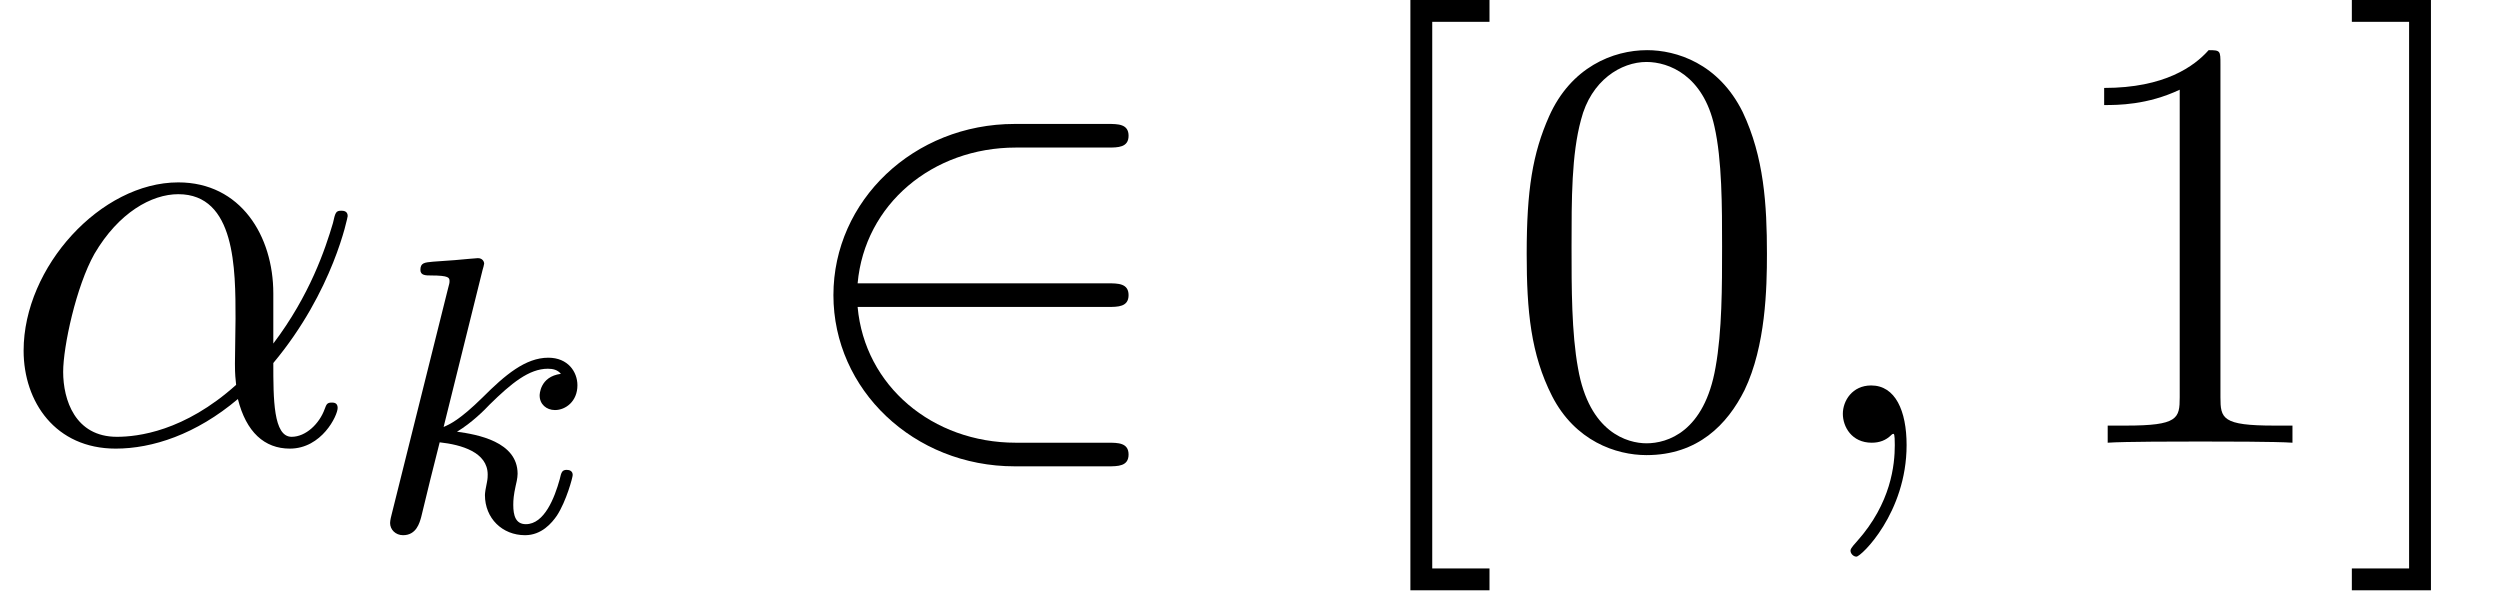
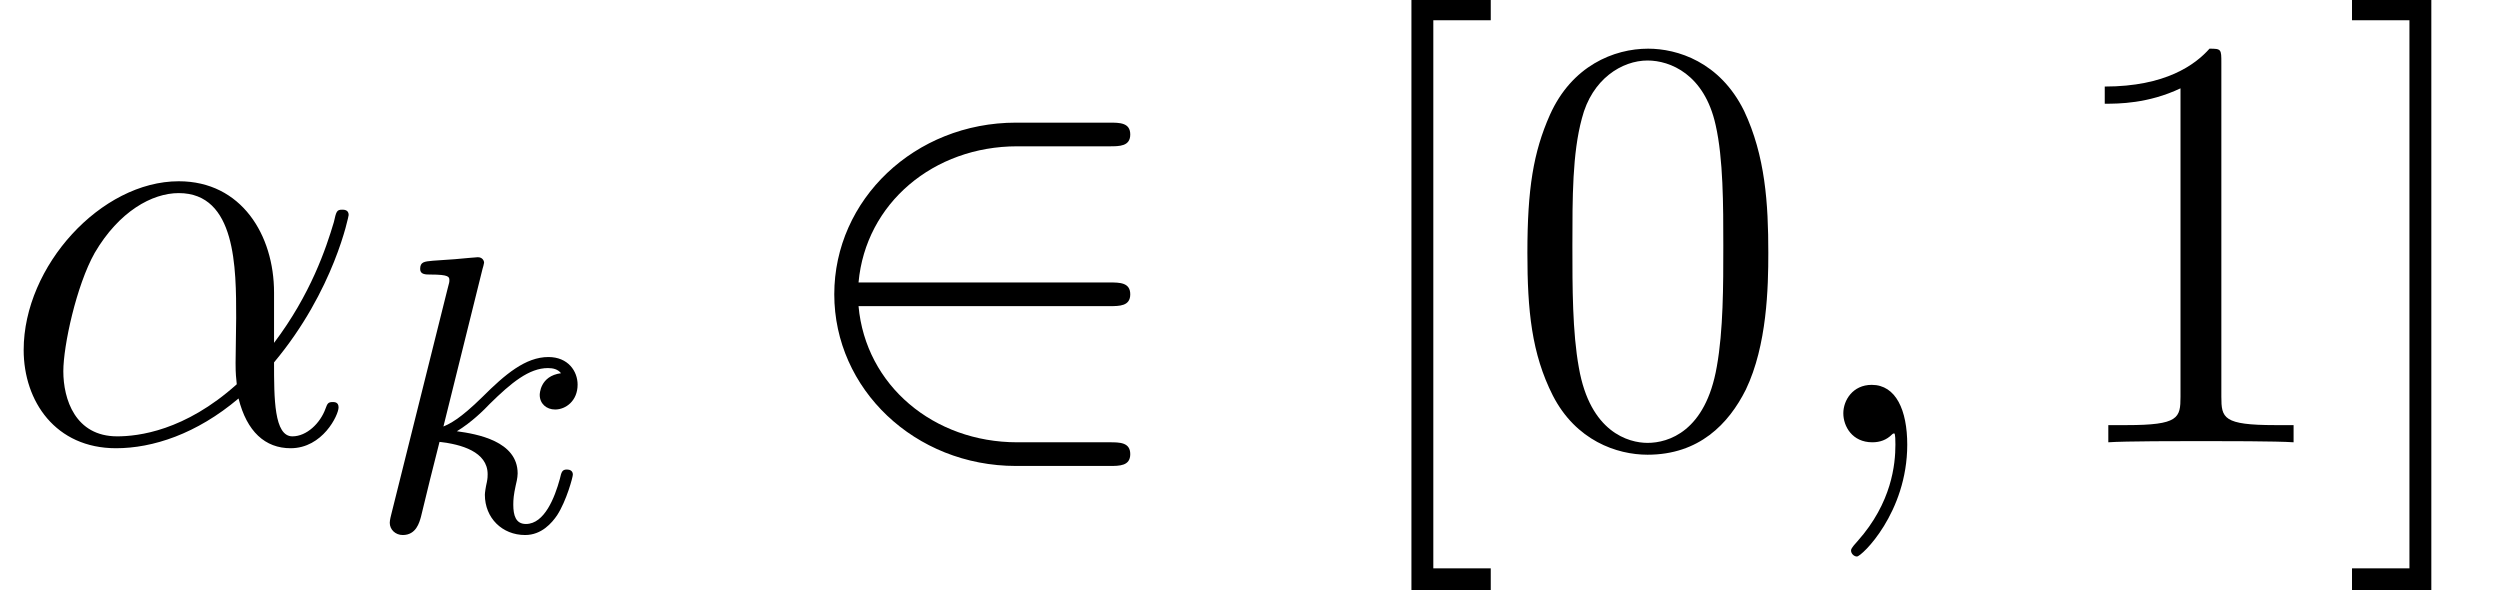
- <svg xmlns="http://www.w3.org/2000/svg" xmlns:xlink="http://www.w3.org/1999/xlink" height="11.955pt" version="1.1" viewBox="0 -8.966 50.631 11.955" width="50.631pt">
+ <svg xmlns="http://www.w3.org/2000/svg" xmlns:xlink="http://www.w3.org/1999/xlink" height="11.911pt" version="1.1" viewBox="0 -8.933 50.493 11.911" width="50.493pt">
  <defs>
-     <path d="M5.556 -3.036C5.556 -4.2 4.896 -5.292 3.624 -5.292C2.052 -5.292 0.48 -3.576 0.48 -1.872C0.48 -0.828 1.128 0.12 2.352 0.12C3.096 0.12 3.984 -0.168 4.836 -0.888C5.004 -0.216 5.376 0.12 5.892 0.12C6.54 0.12 6.864 -0.552 6.864 -0.708C6.864 -0.816 6.78 -0.816 6.744 -0.816C6.648 -0.816 6.636 -0.78 6.6 -0.684C6.492 -0.384 6.216 -0.12 5.928 -0.12C5.556 -0.12 5.556 -0.888 5.556 -1.62C6.78 -3.084 7.068 -4.596 7.068 -4.608C7.068 -4.716 6.972 -4.716 6.936 -4.716C6.828 -4.716 6.816 -4.68 6.768 -4.464C6.612 -3.936 6.3 -3 5.556 -2.016V-3.036ZM4.8 -1.176C3.744 -0.228 2.796 -0.12 2.376 -0.12C1.524 -0.12 1.284 -0.876 1.284 -1.44C1.284 -1.956 1.548 -3.18 1.92 -3.84C2.412 -4.68 3.084 -5.052 3.624 -5.052C4.788 -5.052 4.788 -3.528 4.788 -2.52C4.788 -2.22 4.776 -1.908 4.776 -1.608C4.776 -1.368 4.788 -1.308 4.8 -1.176Z" id="g0-11" />
-     <path d="M2.34 0.048C2.34 -0.648 2.112 -1.164 1.62 -1.164C1.236 -1.164 1.044 -0.852 1.044 -0.588S1.224 0 1.632 0C1.788 0 1.92 -0.048 2.028 -0.156C2.052 -0.18 2.064 -0.18 2.076 -0.18C2.1 -0.18 2.1 -0.012 2.1 0.048C2.1 0.444 2.028 1.224 1.332 2.004C1.2 2.148 1.2 2.172 1.2 2.196C1.2 2.256 1.26 2.316 1.32 2.316C1.416 2.316 2.34 1.428 2.34 0.048Z" id="g0-59" />
-     <path d="M2.336 -5.312C2.344 -5.328 2.368 -5.432 2.368 -5.44C2.368 -5.48 2.336 -5.552 2.24 -5.552C2.208 -5.552 1.96 -5.528 1.776 -5.512L1.328 -5.48C1.152 -5.464 1.072 -5.456 1.072 -5.312C1.072 -5.2 1.184 -5.2 1.28 -5.2C1.664 -5.2 1.664 -5.152 1.664 -5.08C1.664 -5.056 1.664 -5.04 1.624 -4.896L0.488 -0.344C0.456 -0.224 0.456 -0.176 0.456 -0.168C0.456 -0.032 0.568 0.08 0.72 0.08C0.992 0.08 1.056 -0.176 1.088 -0.288C1.168 -0.624 1.376 -1.472 1.464 -1.808C1.904 -1.76 2.44 -1.608 2.44 -1.152C2.44 -1.112 2.44 -1.072 2.424 -0.992C2.4 -0.888 2.384 -0.776 2.384 -0.736C2.384 -0.264 2.736 0.08 3.2 0.08C3.536 0.08 3.744 -0.168 3.848 -0.32C4.04 -0.616 4.168 -1.096 4.168 -1.144C4.168 -1.224 4.104 -1.248 4.048 -1.248C3.952 -1.248 3.936 -1.2 3.904 -1.056C3.8 -0.68 3.592 -0.144 3.216 -0.144C3.008 -0.144 2.96 -0.32 2.96 -0.536C2.96 -0.64 2.968 -0.736 3.008 -0.92C3.016 -0.952 3.048 -1.08 3.048 -1.168C3.048 -1.824 2.224 -1.968 1.816 -2.024C2.112 -2.2 2.384 -2.472 2.48 -2.576C2.92 -3.008 3.28 -3.304 3.664 -3.304C3.768 -3.304 3.864 -3.28 3.928 -3.2C3.496 -3.144 3.496 -2.768 3.496 -2.76C3.496 -2.584 3.632 -2.464 3.808 -2.464C4.024 -2.464 4.264 -2.64 4.264 -2.968C4.264 -3.24 4.072 -3.528 3.672 -3.528C3.208 -3.528 2.792 -3.176 2.336 -2.72C1.872 -2.264 1.672 -2.176 1.544 -2.12L2.336 -5.312Z" id="g1-107" />
-     <path d="M6.576 -2.76C6.78 -2.76 6.996 -2.76 6.996 -3S6.78 -3.24 6.576 -3.24H1.488C1.632 -4.848 3.012 -6 4.704 -6H6.576C6.78 -6 6.996 -6 6.996 -6.24S6.78 -6.48 6.576 -6.48H4.68C2.628 -6.48 0.996 -4.92 0.996 -3S2.628 0.48 4.68 0.48H6.576C6.78 0.48 6.996 0.48 6.996 0.24S6.78 0 6.576 0H4.704C3.012 0 1.632 -1.152 1.488 -2.76H6.576Z" id="g2-50" />
-     <path d="M5.376 -3.84C5.376 -4.836 5.316 -5.808 4.884 -6.72C4.392 -7.716 3.528 -7.98 2.94 -7.98C2.244 -7.98 1.392 -7.632 0.948 -6.636C0.612 -5.88 0.492 -5.136 0.492 -3.84C0.492 -2.676 0.576 -1.8 1.008 -0.948C1.476 -0.036 2.304 0.252 2.928 0.252C3.972 0.252 4.572 -0.372 4.92 -1.068C5.352 -1.968 5.376 -3.144 5.376 -3.84ZM2.928 0.012C2.544 0.012 1.764 -0.204 1.536 -1.512C1.404 -2.232 1.404 -3.144 1.404 -3.984C1.404 -4.968 1.404 -5.856 1.596 -6.564C1.8 -7.368 2.412 -7.74 2.928 -7.74C3.384 -7.74 4.08 -7.464 4.308 -6.432C4.464 -5.748 4.464 -4.8 4.464 -3.984C4.464 -3.18 4.464 -2.268 4.332 -1.536C4.104 -0.216 3.348 0.012 2.928 0.012Z" id="g3-48" />
-     <path d="M3.456 -7.692C3.456 -7.968 3.456 -7.98 3.216 -7.98C2.928 -7.656 2.328 -7.212 1.092 -7.212V-6.864C1.368 -6.864 1.968 -6.864 2.628 -7.176V-0.924C2.628 -0.492 2.592 -0.348 1.536 -0.348H1.164V0C1.488 -0.024 2.652 -0.024 3.048 -0.024S4.596 -0.024 4.92 0V-0.348H4.548C3.492 -0.348 3.456 -0.492 3.456 -0.924V-7.692Z" id="g3-49" />
-     <path d="M3 3V2.556H1.836V-8.556H3V-9H1.392V3H3Z" id="g3-91" />
-     <path d="M1.86 -9H0.252V-8.556H1.416V2.556H0.252V3H1.86V-9Z" id="g3-93" />
+     <path d="M6.551 -2.75C6.755 -2.75 6.97 -2.75 6.97 -2.989S6.755 -3.228 6.551 -3.228H1.482C1.626 -4.83 3.001 -5.978 4.686 -5.978H6.551C6.755 -5.978 6.97 -5.978 6.97 -6.217S6.755 -6.456 6.551 -6.456H4.663C2.618 -6.456 0.992 -4.902 0.992 -2.989S2.618 0.478 4.663 0.478H6.551C6.755 0.478 6.97 0.478 6.97 0.239S6.755 0 6.551 0H4.686C3.001 0 1.626 -1.148 1.482 -2.75H6.551Z" id="g0-50" />
+     <path d="M5.356 -3.826C5.356 -4.818 5.296 -5.786 4.866 -6.695C4.376 -7.687 3.515 -7.95 2.929 -7.95C2.236 -7.95 1.387 -7.603 0.944 -6.611C0.61 -5.858 0.49 -5.117 0.49 -3.826C0.49 -2.666 0.574 -1.793 1.004 -0.944C1.47 -0.036 2.295 0.251 2.917 0.251C3.957 0.251 4.555 -0.371 4.902 -1.064C5.332 -1.961 5.356 -3.132 5.356 -3.826ZM2.917 0.012C2.534 0.012 1.757 -0.203 1.53 -1.506C1.399 -2.224 1.399 -3.132 1.399 -3.969C1.399 -4.949 1.399 -5.834 1.59 -6.539C1.793 -7.34 2.403 -7.711 2.917 -7.711C3.371 -7.711 4.065 -7.436 4.292 -6.408C4.447 -5.727 4.447 -4.782 4.447 -3.969C4.447 -3.168 4.447 -2.26 4.316 -1.53C4.089 -0.215 3.335 0.012 2.917 0.012Z" id="g3-48" />
+     <path d="M3.443 -7.663C3.443 -7.938 3.443 -7.95 3.204 -7.95C2.917 -7.627 2.319 -7.185 1.088 -7.185V-6.838C1.363 -6.838 1.961 -6.838 2.618 -7.149V-0.921C2.618 -0.49 2.582 -0.347 1.53 -0.347H1.16V0C1.482 -0.024 2.642 -0.024 3.037 -0.024S4.579 -0.024 4.902 0V-0.347H4.531C3.479 -0.347 3.443 -0.49 3.443 -0.921V-7.663Z" id="g3-49" />
+     <path d="M2.989 2.989V2.546H1.829V-8.524H2.989V-8.966H1.387V2.989H2.989Z" id="g3-91" />
+     <path d="M1.853 -8.966H0.251V-8.524H1.411V2.546H0.251V2.989H1.853V-8.966Z" id="g3-93" />
+     <path d="M5.535 -3.025C5.535 -4.184 4.878 -5.272 3.61 -5.272C2.044 -5.272 0.478 -3.563 0.478 -1.865C0.478 -0.825 1.124 0.12 2.343 0.12C3.084 0.12 3.969 -0.167 4.818 -0.885C4.985 -0.215 5.356 0.12 5.87 0.12C6.516 0.12 6.838 -0.55 6.838 -0.705C6.838 -0.813 6.755 -0.813 6.719 -0.813C6.623 -0.813 6.611 -0.777 6.575 -0.681C6.468 -0.383 6.193 -0.12 5.906 -0.12C5.535 -0.12 5.535 -0.885 5.535 -1.614C6.755 -3.072 7.042 -4.579 7.042 -4.591C7.042 -4.698 6.946 -4.698 6.91 -4.698C6.802 -4.698 6.791 -4.663 6.743 -4.447C6.587 -3.921 6.276 -2.989 5.535 -2.008V-3.025ZM4.782 -1.172C3.73 -0.227 2.786 -0.12 2.367 -0.12C1.518 -0.12 1.279 -0.873 1.279 -1.435C1.279 -1.949 1.542 -3.168 1.913 -3.826C2.403 -4.663 3.072 -5.033 3.61 -5.033C4.77 -5.033 4.77 -3.515 4.77 -2.511C4.77 -2.212 4.758 -1.901 4.758 -1.602C4.758 -1.363 4.77 -1.303 4.782 -1.172Z" id="g2-11" />
+     <path d="M2.331 0.048C2.331 -0.646 2.104 -1.16 1.614 -1.16C1.231 -1.16 1.04 -0.849 1.04 -0.586S1.219 0 1.626 0C1.781 0 1.913 -0.048 2.02 -0.155C2.044 -0.179 2.056 -0.179 2.068 -0.179C2.092 -0.179 2.092 -0.012 2.092 0.048C2.092 0.442 2.02 1.219 1.327 1.997C1.196 2.14 1.196 2.164 1.196 2.188C1.196 2.248 1.255 2.307 1.315 2.307C1.411 2.307 2.331 1.423 2.331 0.048Z" id="g2-59" />
+     <path d="M2.327 -5.292C2.335 -5.308 2.359 -5.412 2.359 -5.42C2.359 -5.46 2.327 -5.531 2.232 -5.531C2.2 -5.531 1.953 -5.507 1.769 -5.491L1.323 -5.46C1.148 -5.444 1.068 -5.436 1.068 -5.292C1.068 -5.181 1.18 -5.181 1.275 -5.181C1.658 -5.181 1.658 -5.133 1.658 -5.061C1.658 -5.037 1.658 -5.021 1.618 -4.878L0.486 -0.343C0.454 -0.223 0.454 -0.175 0.454 -0.167C0.454 -0.032 0.566 0.08 0.717 0.08C0.988 0.08 1.052 -0.175 1.084 -0.287C1.164 -0.622 1.371 -1.466 1.459 -1.801C1.897 -1.753 2.431 -1.602 2.431 -1.148C2.431 -1.108 2.431 -1.068 2.415 -0.988C2.391 -0.885 2.375 -0.773 2.375 -0.733C2.375 -0.263 2.726 0.08 3.188 0.08C3.523 0.08 3.73 -0.167 3.834 -0.319C4.025 -0.614 4.152 -1.092 4.152 -1.14C4.152 -1.219 4.089 -1.243 4.033 -1.243C3.937 -1.243 3.921 -1.196 3.889 -1.052C3.786 -0.677 3.579 -0.143 3.204 -0.143C2.997 -0.143 2.949 -0.319 2.949 -0.534C2.949 -0.638 2.957 -0.733 2.997 -0.917C3.005 -0.948 3.037 -1.076 3.037 -1.164C3.037 -1.817 2.216 -1.961 1.809 -2.016C2.104 -2.192 2.375 -2.463 2.471 -2.566C2.909 -2.997 3.268 -3.292 3.65 -3.292C3.754 -3.292 3.85 -3.268 3.913 -3.188C3.483 -3.132 3.483 -2.758 3.483 -2.75C3.483 -2.574 3.618 -2.455 3.794 -2.455C4.009 -2.455 4.248 -2.63 4.248 -2.957C4.248 -3.228 4.057 -3.515 3.658 -3.515C3.196 -3.515 2.782 -3.164 2.327 -2.71C1.865 -2.256 1.666 -2.168 1.538 -2.112L2.327 -5.292Z" id="g1-107" />
  </defs>
-   <g id="page1" transform="matrix(0.996264 0 0 0.996264 0 0)">
-     <use x="0" xlink:href="#g0-11" y="0" />
-     <use x="7.474" xlink:href="#g1-107" y="1.8" />
-     <use x="15.946" xlink:href="#g2-50" y="0" />
-     <use x="27.279" xlink:href="#g3-91" y="0" />
-     <use x="30.543" xlink:href="#g3-48" y="0" />
-     <use x="36.418" xlink:href="#g0-59" y="0" />
-     <use x="41.682" xlink:href="#g3-49" y="0" />
-     <use x="47.557" xlink:href="#g3-93" y="0" />
+   <g id="page1">
+     <use x="0" xlink:href="#g2-11" y="0" />
+     <use x="7.418" xlink:href="#g1-107" y="1.793" />
+     <use x="15.858" xlink:href="#g0-50" y="0" />
+     <use x="27.12" xlink:href="#g3-91" y="0" />
+     <use x="30.359" xlink:href="#g3-48" y="0" />
+     <use x="36.19" xlink:href="#g2-59" y="0" />
+     <use x="41.422" xlink:href="#g3-49" y="0" />
+     <use x="47.253" xlink:href="#g3-93" y="0" />
  </g>
</svg>
